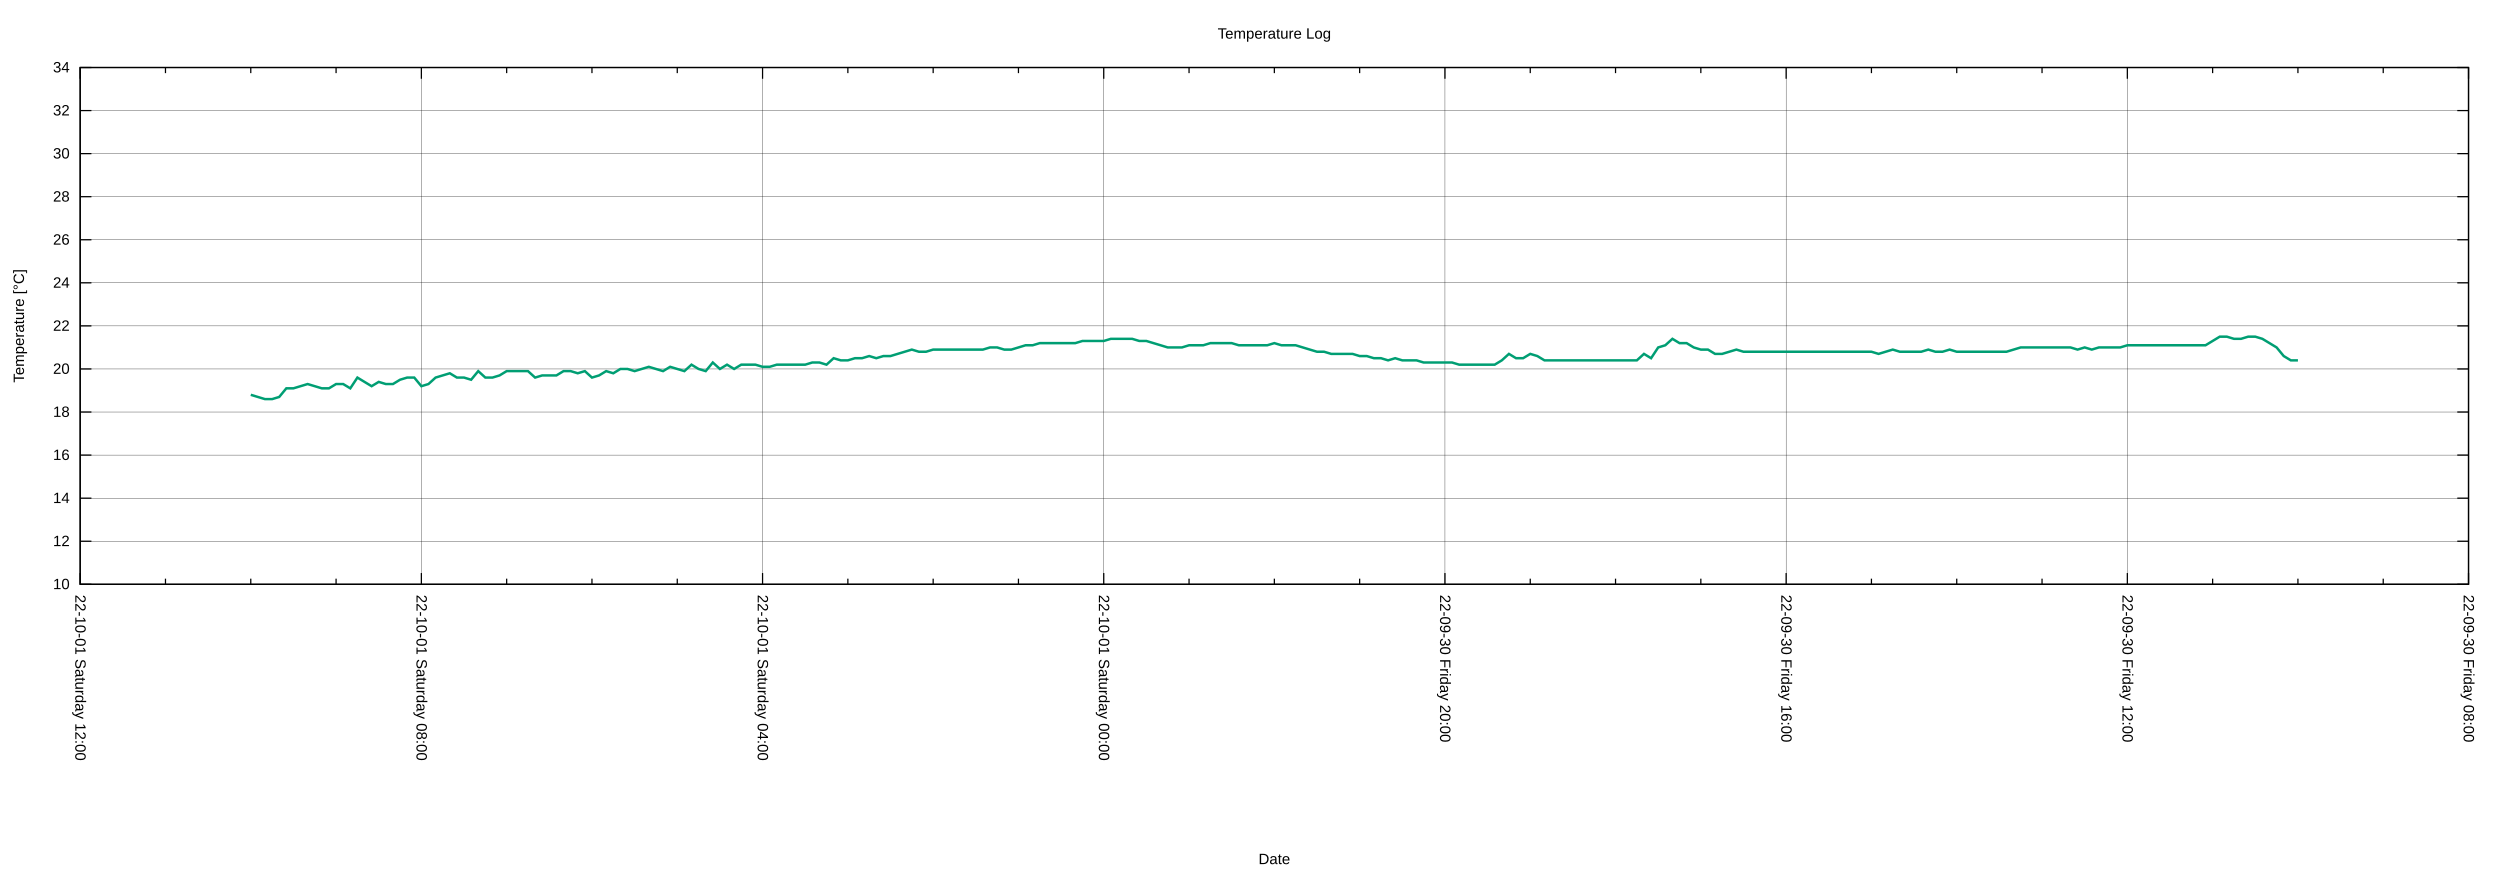
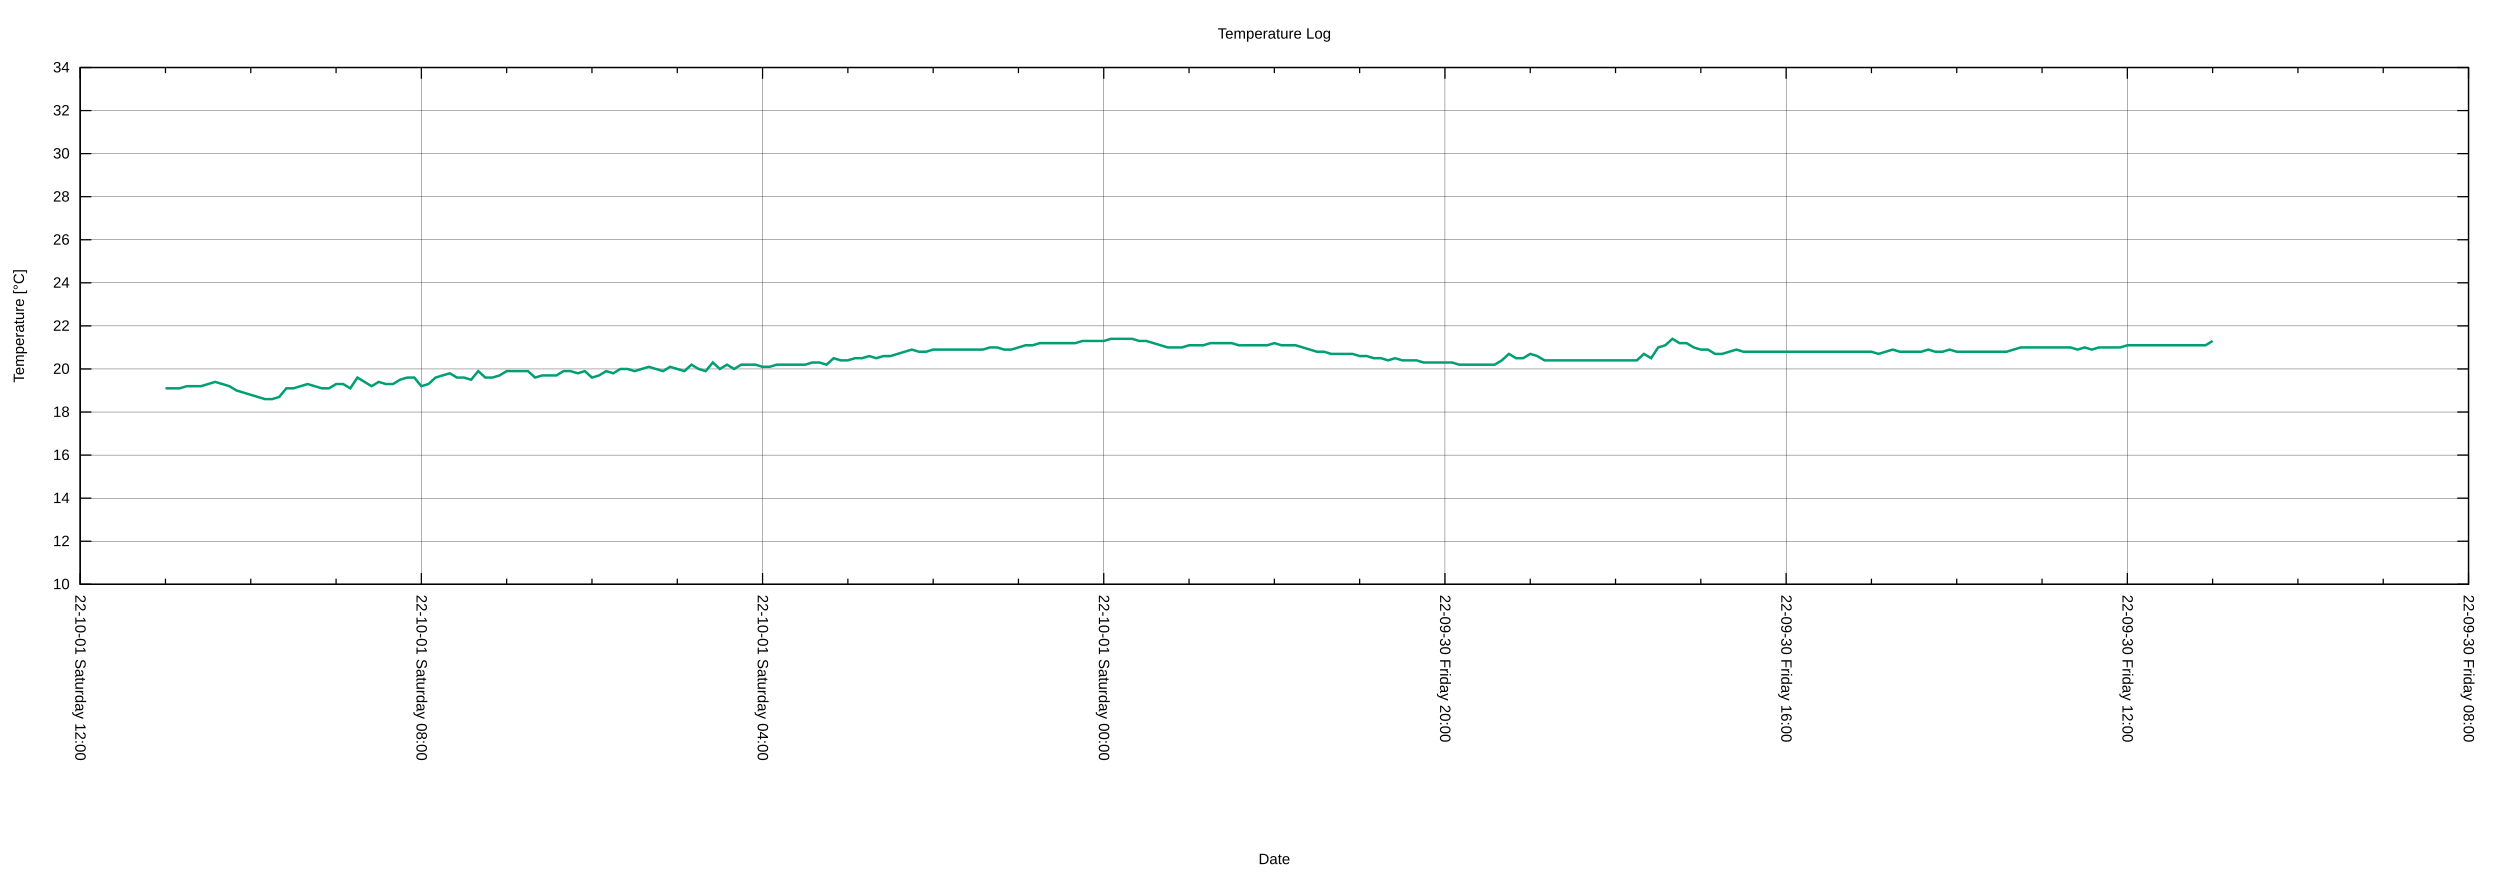
<svg xmlns="http://www.w3.org/2000/svg" xmlns:xlink="http://www.w3.org/1999/xlink" width="2000" height="700" viewBox="0 0 2000 700">
  <g id="gnuplot_canvas">
    <rect x="0" y="0" width="2000" height="700" fill="none" />
    <defs>
      <circle id="gpDot" r="0.5" stroke-width="0.5" stroke="currentColor" />
      <path id="gpPt0" stroke-width="0.222" stroke="currentColor" d="M-1,0 h2 M0,-1 v2" />
      <path id="gpPt1" stroke-width="0.222" stroke="currentColor" d="M-1,-1 L1,1 M1,-1 L-1,1" />
      <path id="gpPt2" stroke-width="0.222" stroke="currentColor" d="M-1,0 L1,0 M0,-1 L0,1 M-1,-1 L1,1 M-1,1 L1,-1" />
      <rect id="gpPt3" stroke-width="0.222" stroke="currentColor" x="-1" y="-1" width="2" height="2" />
      <rect id="gpPt4" stroke-width="0.222" stroke="currentColor" fill="currentColor" x="-1" y="-1" width="2" height="2" />
      <circle id="gpPt5" stroke-width="0.222" stroke="currentColor" cx="0" cy="0" r="1" />
      <use xlink:href="#gpPt5" id="gpPt6" fill="currentColor" stroke="none" />
      <path id="gpPt7" stroke-width="0.222" stroke="currentColor" d="M0,-1.33 L-1.33,0.67 L1.33,0.67 z" />
      <use xlink:href="#gpPt7" id="gpPt8" fill="currentColor" stroke="none" />
      <use xlink:href="#gpPt7" id="gpPt9" stroke="currentColor" transform="rotate(180)" />
      <use xlink:href="#gpPt9" id="gpPt10" fill="currentColor" stroke="none" />
      <use xlink:href="#gpPt3" id="gpPt11" stroke="currentColor" transform="rotate(45)" />
      <use xlink:href="#gpPt11" id="gpPt12" fill="currentColor" stroke="none" />
      <path id="gpPt13" stroke-width="0.222" stroke="currentColor" d="M0,1.330 L1.265,0.411 L0.782,-1.067 L-0.782,-1.076 L-1.265,0.411 z" />
      <use xlink:href="#gpPt13" id="gpPt14" fill="currentColor" stroke="none" />
      <filter id="textbox" filterUnits="objectBoundingBox" x="0" y="0" height="1" width="1">
        <feFlood flood-color="white" flood-opacity="1" result="bgnd" />
        <feComposite in="SourceGraphic" in2="bgnd" operator="atop" />
      </filter>
      <filter id="greybox" filterUnits="objectBoundingBox" x="0" y="0" height="1" width="1">
        <feFlood flood-color="lightgrey" flood-opacity="1" result="grey" />
        <feComposite in="SourceGraphic" in2="grey" operator="atop" />
      </filter>
    </defs>
    <g fill="none" color="white" stroke="currentColor" stroke-width="1.00" stroke-linecap="butt" stroke-linejoin="miter">
</g>
    <g fill="none" color="black" stroke="currentColor" stroke-width="1.00" stroke-linecap="butt" stroke-linejoin="miter">
</g>
    <g fill="none" color="black" stroke="black" stroke-width="0.25" stroke-linecap="butt" stroke-linejoin="miter">
</g>
    <g fill="none" color="black" stroke="currentColor" stroke-width="0.25" stroke-linecap="butt" stroke-linejoin="miter">
      <path stroke="black" class="gridline" d="M64.14,467.43 L1974.82,467.43  " />
    </g>
    <g fill="none" color="black" stroke="black" stroke-width="1.00" stroke-linecap="butt" stroke-linejoin="miter">
</g>
    <g fill="none" color="black" stroke="currentColor" stroke-width="1.00" stroke-linecap="butt" stroke-linejoin="miter">
      <path stroke="black" d="M64.14,467.43 L73.14,467.43 M1974.82,467.43 L1965.82,467.43  " />
      <g transform="translate(55.75,471.33)" stroke="none" fill="black" font-family="Arial" font-size="12.00" text-anchor="end">
        <text>
          <tspan font-family="Arial"> 10</tspan>
        </text>
      </g>
    </g>
    <g fill="none" color="black" stroke="currentColor" stroke-width="1.00" stroke-linecap="butt" stroke-linejoin="miter">
</g>
    <g fill="none" color="black" stroke="black" stroke-width="0.25" stroke-linecap="butt" stroke-linejoin="miter">
</g>
    <g fill="none" color="black" stroke="currentColor" stroke-width="0.25" stroke-linecap="butt" stroke-linejoin="miter">
      <path stroke="black" class="gridline" d="M64.14,432.98 L1974.82,432.98  " />
    </g>
    <g fill="none" color="black" stroke="black" stroke-width="1.00" stroke-linecap="butt" stroke-linejoin="miter">
</g>
    <g fill="none" color="black" stroke="currentColor" stroke-width="1.00" stroke-linecap="butt" stroke-linejoin="miter">
      <path stroke="black" d="M64.14,432.98 L73.14,432.98 M1974.82,432.98 L1965.82,432.98  " />
      <g transform="translate(55.75,436.88)" stroke="none" fill="black" font-family="Arial" font-size="12.00" text-anchor="end">
        <text>
          <tspan font-family="Arial"> 12</tspan>
        </text>
      </g>
    </g>
    <g fill="none" color="black" stroke="currentColor" stroke-width="1.00" stroke-linecap="butt" stroke-linejoin="miter">
</g>
    <g fill="none" color="black" stroke="black" stroke-width="0.25" stroke-linecap="butt" stroke-linejoin="miter">
</g>
    <g fill="none" color="black" stroke="currentColor" stroke-width="0.25" stroke-linecap="butt" stroke-linejoin="miter">
      <path stroke="black" class="gridline" d="M64.14,398.53 L1974.82,398.53  " />
    </g>
    <g fill="none" color="black" stroke="black" stroke-width="1.00" stroke-linecap="butt" stroke-linejoin="miter">
</g>
    <g fill="none" color="black" stroke="currentColor" stroke-width="1.00" stroke-linecap="butt" stroke-linejoin="miter">
      <path stroke="black" d="M64.14,398.53 L73.14,398.53 M1974.82,398.53 L1965.82,398.53  " />
      <g transform="translate(55.75,402.43)" stroke="none" fill="black" font-family="Arial" font-size="12.00" text-anchor="end">
        <text>
          <tspan font-family="Arial"> 14</tspan>
        </text>
      </g>
    </g>
    <g fill="none" color="black" stroke="currentColor" stroke-width="1.00" stroke-linecap="butt" stroke-linejoin="miter">
</g>
    <g fill="none" color="black" stroke="black" stroke-width="0.25" stroke-linecap="butt" stroke-linejoin="miter">
</g>
    <g fill="none" color="black" stroke="currentColor" stroke-width="0.25" stroke-linecap="butt" stroke-linejoin="miter">
      <path stroke="black" class="gridline" d="M64.14,364.07 L1974.82,364.07  " />
    </g>
    <g fill="none" color="black" stroke="black" stroke-width="1.00" stroke-linecap="butt" stroke-linejoin="miter">
</g>
    <g fill="none" color="black" stroke="currentColor" stroke-width="1.00" stroke-linecap="butt" stroke-linejoin="miter">
      <path stroke="black" d="M64.14,364.07 L73.14,364.07 M1974.82,364.07 L1965.82,364.07  " />
      <g transform="translate(55.75,367.97)" stroke="none" fill="black" font-family="Arial" font-size="12.00" text-anchor="end">
        <text>
          <tspan font-family="Arial"> 16</tspan>
        </text>
      </g>
    </g>
    <g fill="none" color="black" stroke="currentColor" stroke-width="1.00" stroke-linecap="butt" stroke-linejoin="miter">
</g>
    <g fill="none" color="black" stroke="black" stroke-width="0.25" stroke-linecap="butt" stroke-linejoin="miter">
</g>
    <g fill="none" color="black" stroke="currentColor" stroke-width="0.25" stroke-linecap="butt" stroke-linejoin="miter">
      <path stroke="black" class="gridline" d="M64.14,329.62 L1974.82,329.62  " />
    </g>
    <g fill="none" color="black" stroke="black" stroke-width="1.00" stroke-linecap="butt" stroke-linejoin="miter">
</g>
    <g fill="none" color="black" stroke="currentColor" stroke-width="1.00" stroke-linecap="butt" stroke-linejoin="miter">
      <path stroke="black" d="M64.14,329.62 L73.14,329.62 M1974.82,329.62 L1965.82,329.62  " />
      <g transform="translate(55.75,333.52)" stroke="none" fill="black" font-family="Arial" font-size="12.00" text-anchor="end">
        <text>
          <tspan font-family="Arial"> 18</tspan>
        </text>
      </g>
    </g>
    <g fill="none" color="black" stroke="currentColor" stroke-width="1.00" stroke-linecap="butt" stroke-linejoin="miter">
</g>
    <g fill="none" color="black" stroke="black" stroke-width="0.25" stroke-linecap="butt" stroke-linejoin="miter">
</g>
    <g fill="none" color="black" stroke="currentColor" stroke-width="0.25" stroke-linecap="butt" stroke-linejoin="miter">
      <path stroke="black" class="gridline" d="M64.14,295.17 L1974.82,295.17  " />
    </g>
    <g fill="none" color="black" stroke="black" stroke-width="1.00" stroke-linecap="butt" stroke-linejoin="miter">
</g>
    <g fill="none" color="black" stroke="currentColor" stroke-width="1.00" stroke-linecap="butt" stroke-linejoin="miter">
      <path stroke="black" d="M64.14,295.17 L73.14,295.17 M1974.82,295.17 L1965.82,295.17  " />
      <g transform="translate(55.75,299.07)" stroke="none" fill="black" font-family="Arial" font-size="12.00" text-anchor="end">
        <text>
          <tspan font-family="Arial"> 20</tspan>
        </text>
      </g>
    </g>
    <g fill="none" color="black" stroke="currentColor" stroke-width="1.00" stroke-linecap="butt" stroke-linejoin="miter">
</g>
    <g fill="none" color="black" stroke="black" stroke-width="0.25" stroke-linecap="butt" stroke-linejoin="miter">
</g>
    <g fill="none" color="black" stroke="currentColor" stroke-width="0.25" stroke-linecap="butt" stroke-linejoin="miter">
      <path stroke="black" class="gridline" d="M64.14,260.72 L1974.82,260.72  " />
    </g>
    <g fill="none" color="black" stroke="black" stroke-width="1.00" stroke-linecap="butt" stroke-linejoin="miter">
</g>
    <g fill="none" color="black" stroke="currentColor" stroke-width="1.00" stroke-linecap="butt" stroke-linejoin="miter">
      <path stroke="black" d="M64.14,260.72 L73.14,260.72 M1974.82,260.72 L1965.82,260.72  " />
      <g transform="translate(55.75,264.62)" stroke="none" fill="black" font-family="Arial" font-size="12.00" text-anchor="end">
        <text>
          <tspan font-family="Arial"> 22</tspan>
        </text>
      </g>
    </g>
    <g fill="none" color="black" stroke="currentColor" stroke-width="1.00" stroke-linecap="butt" stroke-linejoin="miter">
</g>
    <g fill="none" color="black" stroke="black" stroke-width="0.25" stroke-linecap="butt" stroke-linejoin="miter">
</g>
    <g fill="none" color="black" stroke="currentColor" stroke-width="0.25" stroke-linecap="butt" stroke-linejoin="miter">
      <path stroke="black" class="gridline" d="M64.14,226.27 L1974.82,226.27  " />
    </g>
    <g fill="none" color="black" stroke="black" stroke-width="1.00" stroke-linecap="butt" stroke-linejoin="miter">
</g>
    <g fill="none" color="black" stroke="currentColor" stroke-width="1.00" stroke-linecap="butt" stroke-linejoin="miter">
      <path stroke="black" d="M64.14,226.27 L73.14,226.27 M1974.82,226.27 L1965.82,226.27  " />
      <g transform="translate(55.75,230.17)" stroke="none" fill="black" font-family="Arial" font-size="12.00" text-anchor="end">
        <text>
          <tspan font-family="Arial"> 24</tspan>
        </text>
      </g>
    </g>
    <g fill="none" color="black" stroke="currentColor" stroke-width="1.00" stroke-linecap="butt" stroke-linejoin="miter">
</g>
    <g fill="none" color="black" stroke="black" stroke-width="0.25" stroke-linecap="butt" stroke-linejoin="miter">
</g>
    <g fill="none" color="black" stroke="currentColor" stroke-width="0.25" stroke-linecap="butt" stroke-linejoin="miter">
      <path stroke="black" class="gridline" d="M64.14,191.82 L1974.82,191.82  " />
    </g>
    <g fill="none" color="black" stroke="black" stroke-width="1.00" stroke-linecap="butt" stroke-linejoin="miter">
</g>
    <g fill="none" color="black" stroke="currentColor" stroke-width="1.00" stroke-linecap="butt" stroke-linejoin="miter">
      <path stroke="black" d="M64.14,191.82 L73.14,191.82 M1974.82,191.82 L1965.82,191.82  " />
      <g transform="translate(55.75,195.72)" stroke="none" fill="black" font-family="Arial" font-size="12.00" text-anchor="end">
        <text>
          <tspan font-family="Arial"> 26</tspan>
        </text>
      </g>
    </g>
    <g fill="none" color="black" stroke="currentColor" stroke-width="1.00" stroke-linecap="butt" stroke-linejoin="miter">
</g>
    <g fill="none" color="black" stroke="black" stroke-width="0.25" stroke-linecap="butt" stroke-linejoin="miter">
</g>
    <g fill="none" color="black" stroke="currentColor" stroke-width="0.25" stroke-linecap="butt" stroke-linejoin="miter">
      <path stroke="black" class="gridline" d="M64.14,157.36 L1974.82,157.36  " />
    </g>
    <g fill="none" color="black" stroke="black" stroke-width="1.00" stroke-linecap="butt" stroke-linejoin="miter">
</g>
    <g fill="none" color="black" stroke="currentColor" stroke-width="1.00" stroke-linecap="butt" stroke-linejoin="miter">
      <path stroke="black" d="M64.14,157.36 L73.14,157.36 M1974.82,157.36 L1965.82,157.36  " />
      <g transform="translate(55.75,161.26)" stroke="none" fill="black" font-family="Arial" font-size="12.00" text-anchor="end">
        <text>
          <tspan font-family="Arial"> 28</tspan>
        </text>
      </g>
    </g>
    <g fill="none" color="black" stroke="currentColor" stroke-width="1.00" stroke-linecap="butt" stroke-linejoin="miter">
</g>
    <g fill="none" color="black" stroke="black" stroke-width="0.25" stroke-linecap="butt" stroke-linejoin="miter">
</g>
    <g fill="none" color="black" stroke="currentColor" stroke-width="0.25" stroke-linecap="butt" stroke-linejoin="miter">
      <path stroke="black" class="gridline" d="M64.14,122.91 L1974.82,122.91  " />
    </g>
    <g fill="none" color="black" stroke="black" stroke-width="1.00" stroke-linecap="butt" stroke-linejoin="miter">
</g>
    <g fill="none" color="black" stroke="currentColor" stroke-width="1.00" stroke-linecap="butt" stroke-linejoin="miter">
      <path stroke="black" d="M64.14,122.91 L73.14,122.91 M1974.82,122.91 L1965.82,122.91  " />
      <g transform="translate(55.75,126.81)" stroke="none" fill="black" font-family="Arial" font-size="12.00" text-anchor="end">
        <text>
          <tspan font-family="Arial"> 30</tspan>
        </text>
      </g>
    </g>
    <g fill="none" color="black" stroke="currentColor" stroke-width="1.00" stroke-linecap="butt" stroke-linejoin="miter">
</g>
    <g fill="none" color="black" stroke="black" stroke-width="0.25" stroke-linecap="butt" stroke-linejoin="miter">
</g>
    <g fill="none" color="black" stroke="currentColor" stroke-width="0.25" stroke-linecap="butt" stroke-linejoin="miter">
      <path stroke="black" class="gridline" d="M64.14,88.46 L1974.82,88.46  " />
    </g>
    <g fill="none" color="black" stroke="black" stroke-width="1.00" stroke-linecap="butt" stroke-linejoin="miter">
</g>
    <g fill="none" color="black" stroke="currentColor" stroke-width="1.00" stroke-linecap="butt" stroke-linejoin="miter">
      <path stroke="black" d="M64.14,88.46 L73.14,88.46 M1974.82,88.46 L1965.82,88.46  " />
      <g transform="translate(55.75,92.36)" stroke="none" fill="black" font-family="Arial" font-size="12.00" text-anchor="end">
        <text>
          <tspan font-family="Arial"> 32</tspan>
        </text>
      </g>
    </g>
    <g fill="none" color="black" stroke="currentColor" stroke-width="1.00" stroke-linecap="butt" stroke-linejoin="miter">
</g>
    <g fill="none" color="black" stroke="black" stroke-width="0.25" stroke-linecap="butt" stroke-linejoin="miter">
</g>
    <g fill="none" color="black" stroke="currentColor" stroke-width="0.25" stroke-linecap="butt" stroke-linejoin="miter">
      <path stroke="black" class="gridline" d="M64.14,54.01 L1974.82,54.01  " />
    </g>
    <g fill="none" color="black" stroke="black" stroke-width="1.00" stroke-linecap="butt" stroke-linejoin="miter">
</g>
    <g fill="none" color="black" stroke="currentColor" stroke-width="1.00" stroke-linecap="butt" stroke-linejoin="miter">
      <path stroke="black" d="M64.14,54.01 L73.14,54.01 M1974.82,54.01 L1965.82,54.01  " />
      <g transform="translate(55.75,57.91)" stroke="none" fill="black" font-family="Arial" font-size="12.00" text-anchor="end">
        <text>
          <tspan font-family="Arial"> 34</tspan>
        </text>
      </g>
    </g>
    <g fill="none" color="black" stroke="currentColor" stroke-width="1.00" stroke-linecap="butt" stroke-linejoin="miter">
</g>
    <g fill="none" color="black" stroke="black" stroke-width="0.25" stroke-linecap="butt" stroke-linejoin="miter">
</g>
    <g fill="none" color="black" stroke="currentColor" stroke-width="0.25" stroke-linecap="butt" stroke-linejoin="miter">
      <path stroke="black" class="gridline" d="M1974.82,467.43 L1974.82,54.01  " />
    </g>
    <g fill="none" color="black" stroke="black" stroke-width="1.00" stroke-linecap="butt" stroke-linejoin="miter">
</g>
    <g fill="none" color="black" stroke="currentColor" stroke-width="1.00" stroke-linecap="butt" stroke-linejoin="miter">
      <path stroke="black" d="M1974.82,467.43 L1974.82,458.43 M1974.82,54.01 L1974.82,63.01  " />
      <g transform="translate(1970.92,475.82) rotate(90)" stroke="none" fill="black" font-family="Arial" font-size="12.00" text-anchor="start">
        <text>
          <tspan font-family="Arial">22-09-30 Friday 08:00</tspan>
        </text>
      </g>
    </g>
    <g fill="none" color="black" stroke="currentColor" stroke-width="1.00" stroke-linecap="butt" stroke-linejoin="miter">
      <path stroke="black" d="M1906.58,467.43 L1906.58,462.93 M1906.58,54.01 L1906.58,58.51 M1838.34,467.43 L1838.34,462.93 M1838.34,54.01 L1838.34,58.51   M1770.10,467.43 L1770.10,462.93 M1770.10,54.01 L1770.10,58.51  " />
    </g>
    <g fill="none" color="black" stroke="black" stroke-width="0.25" stroke-linecap="butt" stroke-linejoin="miter">
</g>
    <g fill="none" color="black" stroke="currentColor" stroke-width="0.25" stroke-linecap="butt" stroke-linejoin="miter">
      <path stroke="black" class="gridline" d="M1701.87,467.43 L1701.87,54.01  " />
    </g>
    <g fill="none" color="black" stroke="black" stroke-width="1.00" stroke-linecap="butt" stroke-linejoin="miter">
</g>
    <g fill="none" color="black" stroke="currentColor" stroke-width="1.00" stroke-linecap="butt" stroke-linejoin="miter">
      <path stroke="black" d="M1701.87,467.43 L1701.87,458.43 M1701.87,54.01 L1701.87,63.01  " />
      <g transform="translate(1697.97,475.82) rotate(90)" stroke="none" fill="black" font-family="Arial" font-size="12.00" text-anchor="start">
        <text>
          <tspan font-family="Arial">22-09-30 Friday 12:00</tspan>
        </text>
      </g>
    </g>
    <g fill="none" color="black" stroke="currentColor" stroke-width="1.00" stroke-linecap="butt" stroke-linejoin="miter">
      <path stroke="black" d="M1633.63,467.43 L1633.63,462.93 M1633.63,54.01 L1633.63,58.51 M1565.39,467.43 L1565.39,462.93 M1565.39,54.01 L1565.39,58.51   M1497.15,467.43 L1497.15,462.93 M1497.15,54.01 L1497.15,58.51  " />
    </g>
    <g fill="none" color="black" stroke="black" stroke-width="0.25" stroke-linecap="butt" stroke-linejoin="miter">
</g>
    <g fill="none" color="black" stroke="currentColor" stroke-width="0.25" stroke-linecap="butt" stroke-linejoin="miter">
      <path stroke="black" class="gridline" d="M1428.91,467.43 L1428.91,54.01  " />
    </g>
    <g fill="none" color="black" stroke="black" stroke-width="1.00" stroke-linecap="butt" stroke-linejoin="miter">
</g>
    <g fill="none" color="black" stroke="currentColor" stroke-width="1.00" stroke-linecap="butt" stroke-linejoin="miter">
      <path stroke="black" d="M1428.91,467.43 L1428.91,458.43 M1428.91,54.01 L1428.91,63.01  " />
      <g transform="translate(1425.01,475.82) rotate(90)" stroke="none" fill="black" font-family="Arial" font-size="12.00" text-anchor="start">
        <text>
          <tspan font-family="Arial">22-09-30 Friday 16:00</tspan>
        </text>
      </g>
    </g>
    <g fill="none" color="black" stroke="currentColor" stroke-width="1.00" stroke-linecap="butt" stroke-linejoin="miter">
      <path stroke="black" d="M1360.67,467.43 L1360.67,462.93 M1360.67,54.01 L1360.67,58.51 M1292.43,467.43 L1292.43,462.93 M1292.43,54.01 L1292.43,58.51   M1224.20,467.43 L1224.20,462.93 M1224.20,54.01 L1224.20,58.51  " />
    </g>
    <g fill="none" color="black" stroke="black" stroke-width="0.25" stroke-linecap="butt" stroke-linejoin="miter">
</g>
    <g fill="none" color="black" stroke="currentColor" stroke-width="0.25" stroke-linecap="butt" stroke-linejoin="miter">
      <path stroke="black" class="gridline" d="M1155.96,467.43 L1155.96,54.01  " />
    </g>
    <g fill="none" color="black" stroke="black" stroke-width="1.00" stroke-linecap="butt" stroke-linejoin="miter">
</g>
    <g fill="none" color="black" stroke="currentColor" stroke-width="1.00" stroke-linecap="butt" stroke-linejoin="miter">
      <path stroke="black" d="M1155.96,467.43 L1155.96,458.43 M1155.96,54.01 L1155.96,63.01  " />
      <g transform="translate(1152.06,475.82) rotate(90)" stroke="none" fill="black" font-family="Arial" font-size="12.00" text-anchor="start">
        <text>
          <tspan font-family="Arial">22-09-30 Friday 20:00</tspan>
        </text>
      </g>
    </g>
    <g fill="none" color="black" stroke="currentColor" stroke-width="1.00" stroke-linecap="butt" stroke-linejoin="miter">
      <path stroke="black" d="M1087.72,467.43 L1087.72,462.93 M1087.72,54.01 L1087.72,58.51 M1019.48,467.43 L1019.48,462.93 M1019.48,54.01 L1019.48,58.51   M951.24,467.43 L951.24,462.93 M951.24,54.01 L951.24,58.51  " />
    </g>
    <g fill="none" color="black" stroke="black" stroke-width="0.25" stroke-linecap="butt" stroke-linejoin="miter">
</g>
    <g fill="none" color="black" stroke="currentColor" stroke-width="0.25" stroke-linecap="butt" stroke-linejoin="miter">
      <path stroke="black" class="gridline" d="M883.00,467.43 L883.00,54.01  " />
    </g>
    <g fill="none" color="black" stroke="black" stroke-width="1.00" stroke-linecap="butt" stroke-linejoin="miter">
</g>
    <g fill="none" color="black" stroke="currentColor" stroke-width="1.00" stroke-linecap="butt" stroke-linejoin="miter">
      <path stroke="black" d="M883.00,467.43 L883.00,458.43 M883.00,54.01 L883.00,63.01  " />
      <g transform="translate(879.10,475.82) rotate(90)" stroke="none" fill="black" font-family="Arial" font-size="12.00" text-anchor="start">
        <text>
          <tspan font-family="Arial">22-10-01 Saturday 00:00</tspan>
        </text>
      </g>
    </g>
    <g fill="none" color="black" stroke="currentColor" stroke-width="1.00" stroke-linecap="butt" stroke-linejoin="miter">
      <path stroke="black" d="M814.76,467.43 L814.76,462.93 M814.76,54.01 L814.76,58.51 M746.53,467.43 L746.53,462.93 M746.53,54.01 L746.53,58.51   M678.29,467.43 L678.29,462.93 M678.29,54.01 L678.29,58.51  " />
    </g>
    <g fill="none" color="black" stroke="black" stroke-width="0.25" stroke-linecap="butt" stroke-linejoin="miter">
</g>
    <g fill="none" color="black" stroke="currentColor" stroke-width="0.25" stroke-linecap="butt" stroke-linejoin="miter">
      <path stroke="black" class="gridline" d="M610.05,467.43 L610.05,54.01  " />
    </g>
    <g fill="none" color="black" stroke="black" stroke-width="1.00" stroke-linecap="butt" stroke-linejoin="miter">
</g>
    <g fill="none" color="black" stroke="currentColor" stroke-width="1.00" stroke-linecap="butt" stroke-linejoin="miter">
      <path stroke="black" d="M610.05,467.43 L610.05,458.43 M610.05,54.01 L610.05,63.01  " />
      <g transform="translate(606.15,475.82) rotate(90)" stroke="none" fill="black" font-family="Arial" font-size="12.00" text-anchor="start">
        <text>
          <tspan font-family="Arial">22-10-01 Saturday 04:00</tspan>
        </text>
      </g>
    </g>
    <g fill="none" color="black" stroke="currentColor" stroke-width="1.00" stroke-linecap="butt" stroke-linejoin="miter">
      <path stroke="black" d="M541.81,467.43 L541.81,462.93 M541.81,54.01 L541.81,58.51 M473.57,467.43 L473.57,462.93 M473.57,54.01 L473.57,58.51   M405.33,467.43 L405.33,462.93 M405.33,54.01 L405.33,58.51  " />
    </g>
    <g fill="none" color="black" stroke="black" stroke-width="0.25" stroke-linecap="butt" stroke-linejoin="miter">
</g>
    <g fill="none" color="black" stroke="currentColor" stroke-width="0.25" stroke-linecap="butt" stroke-linejoin="miter">
      <path stroke="black" class="gridline" d="M337.09,467.43 L337.09,54.01  " />
    </g>
    <g fill="none" color="black" stroke="black" stroke-width="1.00" stroke-linecap="butt" stroke-linejoin="miter">
</g>
    <g fill="none" color="black" stroke="currentColor" stroke-width="1.00" stroke-linecap="butt" stroke-linejoin="miter">
      <path stroke="black" d="M337.09,467.43 L337.09,458.43 M337.09,54.01 L337.09,63.01  " />
      <g transform="translate(333.19,475.82) rotate(90)" stroke="none" fill="black" font-family="Arial" font-size="12.00" text-anchor="start">
        <text>
          <tspan font-family="Arial">22-10-01 Saturday 08:00</tspan>
        </text>
      </g>
    </g>
    <g fill="none" color="black" stroke="currentColor" stroke-width="1.00" stroke-linecap="butt" stroke-linejoin="miter">
      <path stroke="black" d="M268.86,467.43 L268.86,462.93 M268.86,54.01 L268.86,58.51 M200.62,467.43 L200.62,462.93 M200.62,54.01 L200.62,58.51   M132.38,467.43 L132.38,462.93 M132.38,54.01 L132.38,58.51  " />
    </g>
    <g fill="none" color="black" stroke="black" stroke-width="0.25" stroke-linecap="butt" stroke-linejoin="miter">
</g>
    <g fill="none" color="black" stroke="currentColor" stroke-width="0.25" stroke-linecap="butt" stroke-linejoin="miter">
      <path stroke="black" class="gridline" d="M64.14,467.43 L64.14,54.01  " />
    </g>
    <g fill="none" color="black" stroke="black" stroke-width="1.00" stroke-linecap="butt" stroke-linejoin="miter">
</g>
    <g fill="none" color="black" stroke="currentColor" stroke-width="1.00" stroke-linecap="butt" stroke-linejoin="miter">
      <path stroke="black" d="M64.14,467.43 L64.14,458.43 M64.14,54.01 L64.14,63.01  " />
      <g transform="translate(60.24,475.82) rotate(90)" stroke="none" fill="black" font-family="Arial" font-size="12.00" text-anchor="start">
        <text>
          <tspan font-family="Arial">22-10-01 Saturday 12:00</tspan>
        </text>
      </g>
    </g>
    <g fill="none" color="black" stroke="currentColor" stroke-width="1.00" stroke-linecap="butt" stroke-linejoin="miter">
</g>
    <g fill="none" color="black" stroke="currentColor" stroke-width="1.00" stroke-linecap="butt" stroke-linejoin="miter">
      <path stroke="black" d="M64.14,54.01 L64.14,467.43 L1974.82,467.43 L1974.82,54.01 L64.14,54.01 Z  " />
    </g>
    <g fill="none" color="black" stroke="currentColor" stroke-width="1.00" stroke-linecap="butt" stroke-linejoin="miter">
      <g transform="translate(19.18,260.72) rotate(270)" stroke="none" fill="black" font-family="Arial" font-size="12.00" text-anchor="middle">
        <text>
          <tspan font-family="Arial">Temperature [°C]</tspan>
        </text>
      </g>
    </g>
    <g fill="none" color="black" stroke="currentColor" stroke-width="1.00" stroke-linecap="butt" stroke-linejoin="miter">
      <g transform="translate(1019.48,691.30)" stroke="none" fill="black" font-family="Arial" font-size="12.00" text-anchor="middle">
        <text>
          <tspan font-family="Arial">Date</tspan>
        </text>
      </g>
    </g>
    <g fill="none" color="black" stroke="currentColor" stroke-width="1.00" stroke-linecap="butt" stroke-linejoin="miter">
</g>
    <g id="gnuplot_plot_1">
      <g fill="none" color="white" stroke="currentColor" stroke-width="2.00" stroke-linecap="butt" stroke-linejoin="miter">
</g>
      <g fill="none" color="black" stroke="currentColor" stroke-width="2.00" stroke-linecap="butt" stroke-linejoin="miter">
-         <path stroke="rgb(  0, 158, 115)" d="M200.62,315.84 L206.30,317.57 L211.99,319.29 L217.68,319.29 L223.36,317.57 L229.05,310.67 L234.74,310.67 L240.42,308.95   L246.11,307.23 L251.80,308.95 L257.48,310.67 L263.17,310.67 L268.86,307.23 L274.54,307.23 L280.23,310.67 L285.92,302.06   L291.60,305.51 L297.29,308.95 L302.98,305.51 L308.66,307.23 L314.35,307.23 L320.03,303.78 L325.72,302.06 L331.41,302.06   L337.09,308.95 L342.78,307.23 L348.47,302.06 L354.15,300.34 L359.84,298.62 L365.53,302.06 L371.21,302.06 L376.90,303.78   L382.59,296.89 L388.27,302.06 L393.96,302.06 L399.65,300.34 L405.33,296.89 L411.02,296.89 L416.71,296.89 L422.39,296.89   L428.08,302.06 L433.77,300.34 L439.45,300.34 L445.14,300.34 L450.83,296.89 L456.51,296.89 L462.20,298.62 L467.88,296.89   L473.57,302.06 L479.26,300.34 L484.94,296.89 L490.63,298.62 L496.32,295.17 L502.00,295.17 L507.69,296.89 L513.38,295.17   L519.06,293.45 L524.75,295.17 L530.44,296.89 L536.12,293.45 L541.81,295.17 L547.50,296.89 L553.18,291.73 L558.87,295.17   L564.56,296.89 L570.24,290.00 L575.93,295.17 L581.62,291.73 L587.30,295.17 L592.99,291.73 L598.68,291.73 L604.36,291.73   L610.05,293.45 L615.74,293.45 L621.42,291.73 L627.11,291.73 L632.79,291.73 L638.48,291.73 L644.17,291.73 L649.85,290.00   L655.54,290.00 L661.23,291.73 L666.91,286.56 L672.60,288.28 L678.29,288.28 L683.97,286.56 L689.66,286.56 L695.35,284.84   L701.03,286.56 L706.72,284.84 L712.41,284.84 L718.09,283.11 L723.78,281.39 L729.47,279.67 L735.15,281.39 L740.84,281.39   L746.53,279.67 L752.21,279.67 L757.90,279.67 L763.59,279.67 L769.27,279.67 L774.96,279.67 L780.65,279.67 L786.33,279.67   L792.02,277.95 L797.70,277.95 L803.39,279.67 L809.08,279.67 L814.76,277.95 L820.45,276.22 L826.14,276.22 L831.82,274.50   L837.51,274.50 L843.20,274.50 L848.88,274.50 L854.57,274.50 L860.26,274.50 L865.94,272.78 L871.63,272.78 L877.32,272.78   L883.00,272.78 L888.69,271.06 L894.38,271.06 L900.06,271.06 L905.75,271.06 L911.44,272.78 L917.12,272.78 L922.81,274.50   L928.50,276.22 L934.18,277.95 L939.87,277.95 L945.55,277.95 L951.24,276.22 L956.93,276.22 L962.61,276.22 L968.30,274.50   L973.99,274.50 L979.67,274.50 L985.36,274.50 L991.05,276.22 L996.73,276.22 L1002.42,276.22 L1008.11,276.22 L1013.79,276.22   L1019.48,274.50 L1025.17,276.22 L1030.85,276.22 L1036.54,276.22 L1042.23,277.95 L1047.91,279.67 L1053.60,281.39 L1059.29,281.39   L1064.97,283.11 L1070.66,283.11 L1076.35,283.11 L1082.03,283.11 L1087.72,284.84 L1093.41,284.84 L1099.09,286.56 L1104.78,286.56   L1110.46,288.28 L1116.15,286.56 L1121.84,288.28 L1127.52,288.28 L1133.21,288.28 L1138.90,290.00 L1144.58,290.00 L1150.27,290.00   L1155.96,290.00 L1161.64,290.00 L1167.33,291.73 L1173.02,291.73 L1178.70,291.73 L1184.39,291.73 L1190.08,291.73 L1195.76,291.73   L1201.45,288.28 L1207.14,283.11 L1212.82,286.56 L1218.51,286.56 L1224.20,283.11 L1229.88,284.84 L1235.57,288.28 L1241.26,288.28   L1246.94,288.28 L1252.63,288.28 L1258.32,288.28 L1264.00,288.28 L1269.69,288.28 L1275.37,288.28 L1281.06,288.28 L1286.75,288.28   L1292.43,288.28 L1298.12,288.28 L1303.81,288.28 L1309.49,288.28 L1315.18,283.11 L1320.87,286.56 L1326.55,277.95 L1332.24,276.22   L1337.93,271.06 L1343.61,274.50 L1349.30,274.50 L1354.99,277.95 L1360.67,279.67 L1366.36,279.67 L1372.05,283.11 L1377.73,283.11   L1383.42,281.39 L1389.11,279.67 L1394.79,281.39 L1400.48,281.39 L1406.17,281.39 L1411.85,281.39 L1417.54,281.39 L1423.22,281.39   L1428.91,281.39 L1434.60,281.39 L1440.28,281.39 L1445.97,281.39 L1451.66,281.39 L1457.34,281.39 L1463.03,281.39 L1468.72,281.39   L1474.40,281.39 L1480.09,281.39 L1485.78,281.39 L1491.46,281.39 L1497.15,281.39 L1502.84,283.11 L1508.52,281.39 L1514.21,279.67   L1519.90,281.39 L1525.58,281.39 L1531.27,281.39 L1536.96,281.39 L1542.64,279.67 L1548.33,281.39 L1554.02,281.39 L1559.70,279.67   L1565.39,281.39 L1571.08,281.39 L1576.76,281.39 L1582.45,281.39 L1588.13,281.39 L1593.82,281.39 L1599.51,281.39 L1605.19,281.39   L1610.88,279.67 L1616.57,277.95 L1622.25,277.95 L1627.94,277.95 L1633.63,277.95 L1639.31,277.95 L1645.00,277.95 L1650.69,277.95   L1656.37,277.95 L1662.06,279.67 L1667.75,277.95 L1673.43,279.67 L1679.12,277.95 L1684.81,277.95 L1690.49,277.95 L1696.18,277.95   L1701.87,276.22 L1707.55,276.22 L1713.24,276.22 L1718.93,276.22 L1724.61,276.22 L1730.30,276.22 L1735.99,276.22 L1741.67,276.22   L1747.36,276.22 L1753.04,276.22 L1758.73,276.22 L1764.42,276.22 L1770.10,272.78 L1775.79,269.33 L1781.48,269.33 L1787.16,271.06   L1792.85,271.06 L1798.54,269.33 L1804.22,269.33 L1809.91,271.06 L1815.60,274.50 L1821.28,277.95 L1826.97,284.84 L1832.66,288.28   L1838.34,288.28  " />
+         <path stroke="rgb(  0, 158, 115)" d="M132.38,310.67 L138.07,310.67 L143.75,310.67 L149.44,308.95 L155.12,308.95 L160.81,308.95 L166.50,307.23 L172.18,305.51   L177.87,307.23 L183.56,308.95 L189.24,312.40 L194.93,314.12 L200.62,315.84 L206.30,317.57 L211.99,319.29 L217.68,319.29   L223.36,317.57 L229.05,310.67 L234.74,310.67 L240.42,308.95 L246.11,307.23 L251.80,308.95 L257.48,310.67 L263.17,310.67   L268.86,307.23 L274.54,307.23 L280.23,310.67 L285.92,302.06 L291.60,305.51 L297.29,308.95 L302.98,305.51 L308.66,307.23   L314.35,307.23 L320.03,303.78 L325.72,302.06 L331.41,302.06 L337.09,308.95 L342.78,307.23 L348.47,302.06 L354.15,300.34   L359.84,298.62 L365.53,302.06 L371.21,302.06 L376.90,303.78 L382.59,296.89 L388.27,302.06 L393.96,302.06 L399.65,300.34   L405.33,296.89 L411.02,296.89 L416.71,296.89 L422.39,296.89 L428.08,302.06 L433.77,300.34 L439.45,300.34 L445.14,300.34   L450.83,296.89 L456.51,296.89 L462.20,298.62 L467.88,296.89 L473.57,302.06 L479.26,300.34 L484.94,296.89 L490.63,298.62   L496.32,295.17 L502.00,295.17 L507.69,296.89 L513.38,295.17 L519.06,293.45 L524.75,295.17 L530.44,296.89 L536.12,293.45   L541.81,295.17 L547.50,296.89 L553.18,291.73 L558.87,295.17 L564.56,296.89 L570.24,290.00 L575.93,295.17 L581.62,291.73   L587.30,295.17 L592.99,291.73 L598.68,291.73 L604.36,291.73 L610.05,293.45 L615.74,293.45 L621.42,291.73 L627.11,291.73   L632.79,291.73 L638.48,291.73 L644.17,291.73 L649.85,290.00 L655.54,290.00 L661.23,291.73 L666.91,286.56 L672.60,288.28   L678.29,288.28 L683.97,286.56 L689.66,286.56 L695.35,284.84 L701.03,286.56 L706.72,284.84 L712.41,284.84 L718.09,283.11   L723.78,281.39 L729.47,279.67 L735.15,281.39 L740.84,281.39 L746.53,279.67 L752.21,279.67 L757.90,279.67 L763.59,279.67   L769.27,279.67 L774.96,279.67 L780.65,279.67 L786.33,279.67 L792.02,277.95 L797.70,277.95 L803.39,279.67 L809.08,279.67   L814.76,277.95 L820.45,276.22 L826.14,276.22 L831.82,274.50 L837.51,274.50 L843.20,274.50 L848.88,274.50 L854.57,274.50   L860.26,274.50 L865.94,272.78 L871.63,272.78 L877.32,272.78 L883.00,272.78 L888.69,271.06 L894.38,271.06 L900.06,271.06   L905.75,271.06 L911.44,272.78 L917.12,272.78 L922.81,274.50 L928.50,276.22 L934.18,277.95 L939.87,277.95 L945.55,277.95   L951.24,276.22 L956.93,276.22 L962.61,276.22 L968.30,274.50 L973.99,274.50 L979.67,274.50 L985.36,274.50 L991.05,276.22   L996.73,276.22 L1002.42,276.22 L1008.11,276.22 L1013.79,276.22 L1019.48,274.50 L1025.17,276.22 L1030.85,276.22 L1036.54,276.22   L1042.23,277.95 L1047.91,279.67 L1053.60,281.39 L1059.29,281.39 L1064.97,283.11 L1070.66,283.11 L1076.35,283.11 L1082.03,283.11   L1087.72,284.84 L1093.41,284.84 L1099.09,286.56 L1104.78,286.56 L1110.46,288.28 L1116.15,286.56 L1121.84,288.28 L1127.52,288.28   L1133.21,288.28 L1138.90,290.00 L1144.58,290.00 L1150.27,290.00 L1155.96,290.00 L1161.64,290.00 L1167.33,291.73 L1173.02,291.73   L1178.70,291.73 L1184.39,291.73 L1190.08,291.73 L1195.76,291.73 L1201.45,288.28 L1207.14,283.11 L1212.82,286.56 L1218.51,286.56   L1224.20,283.11 L1229.88,284.84 L1235.57,288.28 L1241.26,288.28 L1246.94,288.28 L1252.63,288.28 L1258.32,288.28 L1264.00,288.28   L1269.69,288.28 L1275.37,288.28 L1281.06,288.28 L1286.75,288.28 L1292.43,288.28 L1298.12,288.28 L1303.81,288.28 L1309.49,288.28   L1315.18,283.11 L1320.87,286.56 L1326.55,277.95 L1332.24,276.22 L1337.93,271.06 L1343.61,274.50 L1349.30,274.50 L1354.99,277.95   L1360.67,279.67 L1366.36,279.67 L1372.05,283.11 L1377.73,283.11 L1383.42,281.39 L1389.11,279.67 L1394.79,281.39 L1400.48,281.39   L1406.17,281.39 L1411.85,281.39 L1417.54,281.39 L1423.22,281.39 L1428.91,281.39 L1434.60,281.39 L1440.28,281.39 L1445.97,281.39   L1451.66,281.39 L1457.34,281.39 L1463.03,281.39 L1468.72,281.39 L1474.40,281.39 L1480.09,281.39 L1485.78,281.39 L1491.46,281.39   L1497.15,281.39 L1502.84,283.11 L1508.52,281.39 L1514.21,279.67 L1519.90,281.39 L1525.58,281.39 L1531.27,281.39 L1536.96,281.39   L1542.64,279.67 L1548.33,281.39 L1554.02,281.39 L1559.70,279.67 L1565.39,281.39 L1571.08,281.39 L1576.76,281.39 L1582.45,281.39   L1588.13,281.39 L1593.82,281.39 L1599.51,281.39 L1605.19,281.39 L1610.88,279.67 L1616.57,277.95 L1622.25,277.95 L1627.94,277.95   L1633.63,277.95 L1639.31,277.95 L1645.00,277.95 L1650.69,277.95 L1656.37,277.95 L1662.06,279.67 L1667.75,277.95 L1673.43,279.67   L1679.12,277.95 L1684.81,277.95 L1690.49,277.95 L1696.18,277.95 L1701.87,276.22 L1707.55,276.22 L1713.24,276.22 L1718.93,276.22   L1724.61,276.22 L1730.30,276.22 L1735.99,276.22 L1741.67,276.22 L1747.36,276.22 L1753.04,276.22 L1758.73,276.22 L1764.42,276.22   L1770.10,272.78  " />
      </g>
    </g>
    <g fill="none" color="black" stroke="currentColor" stroke-width="2.00" stroke-linecap="butt" stroke-linejoin="miter">
</g>
    <g fill="none" color="black" stroke="black" stroke-width="1.00" stroke-linecap="butt" stroke-linejoin="miter">
</g>
    <g fill="none" color="black" stroke="currentColor" stroke-width="1.00" stroke-linecap="butt" stroke-linejoin="miter">
      <path stroke="black" d="M64.14,54.01 L64.14,467.43 L1974.82,467.43 L1974.82,54.01 L64.14,54.01 Z  " />
    </g>
    <g fill="none" color="black" stroke="currentColor" stroke-width="1.00" stroke-linecap="butt" stroke-linejoin="miter">
      <g transform="translate(1019.48,30.91)" stroke="none" fill="black" font-family="Arial" font-size="12.00" text-anchor="middle">
        <text>
          <tspan font-family="Arial">Temperature Log</tspan>
        </text>
      </g>
    </g>
    <g fill="none" color="black" stroke="currentColor" stroke-width="1.00" stroke-linecap="butt" stroke-linejoin="miter">
</g>
  </g>
</svg>
